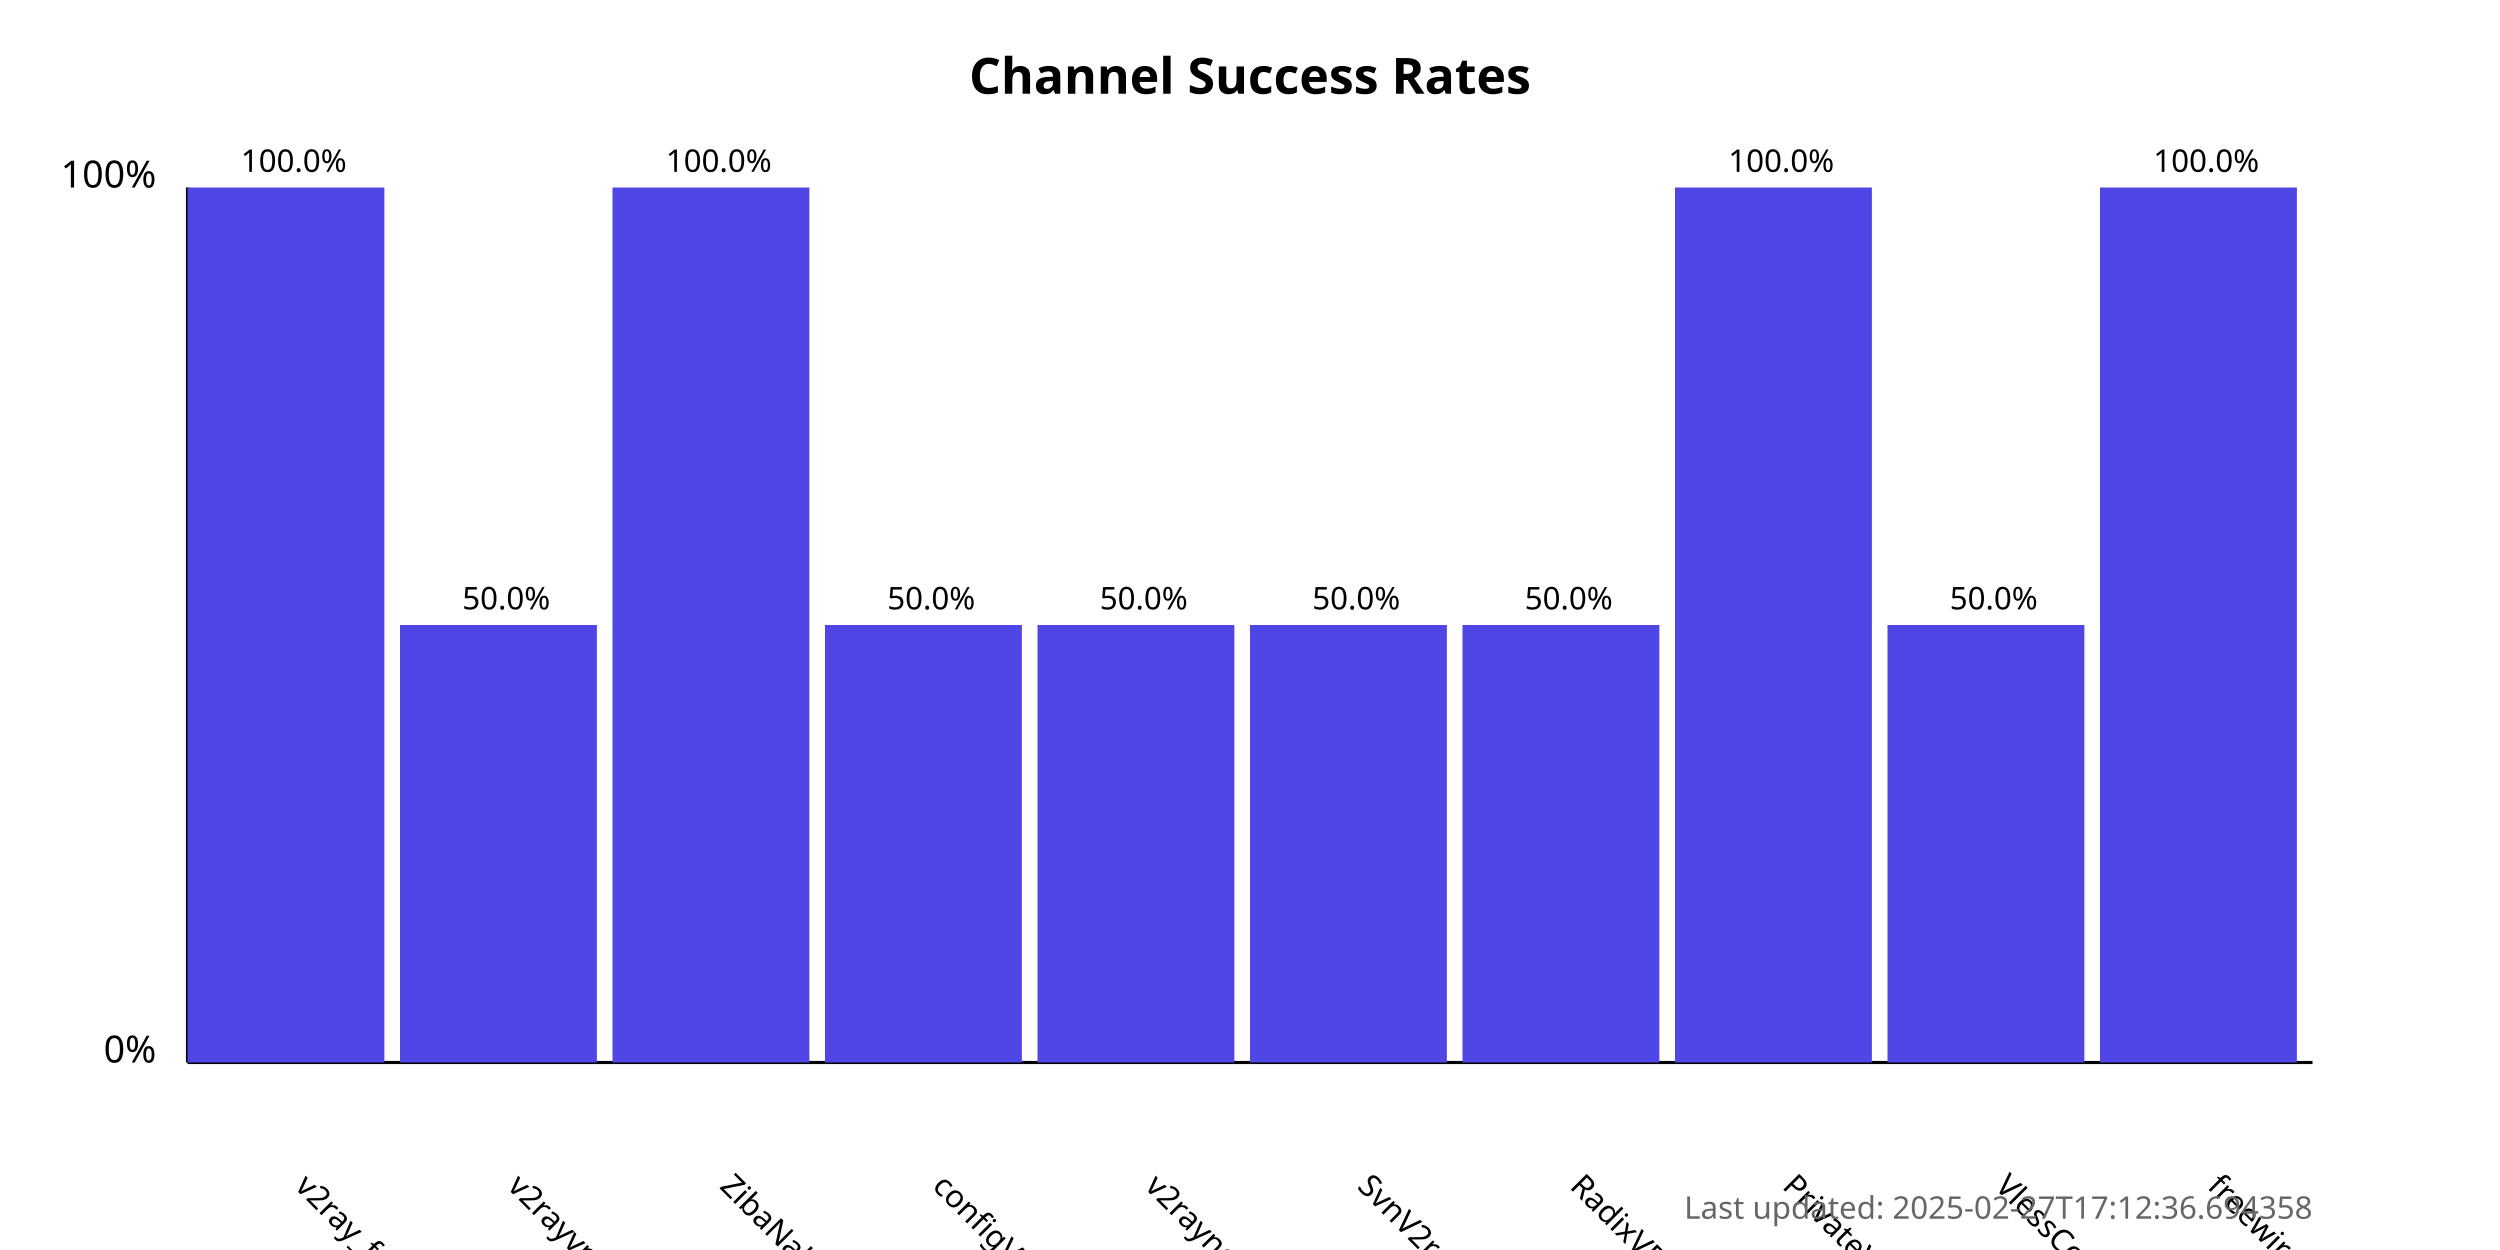
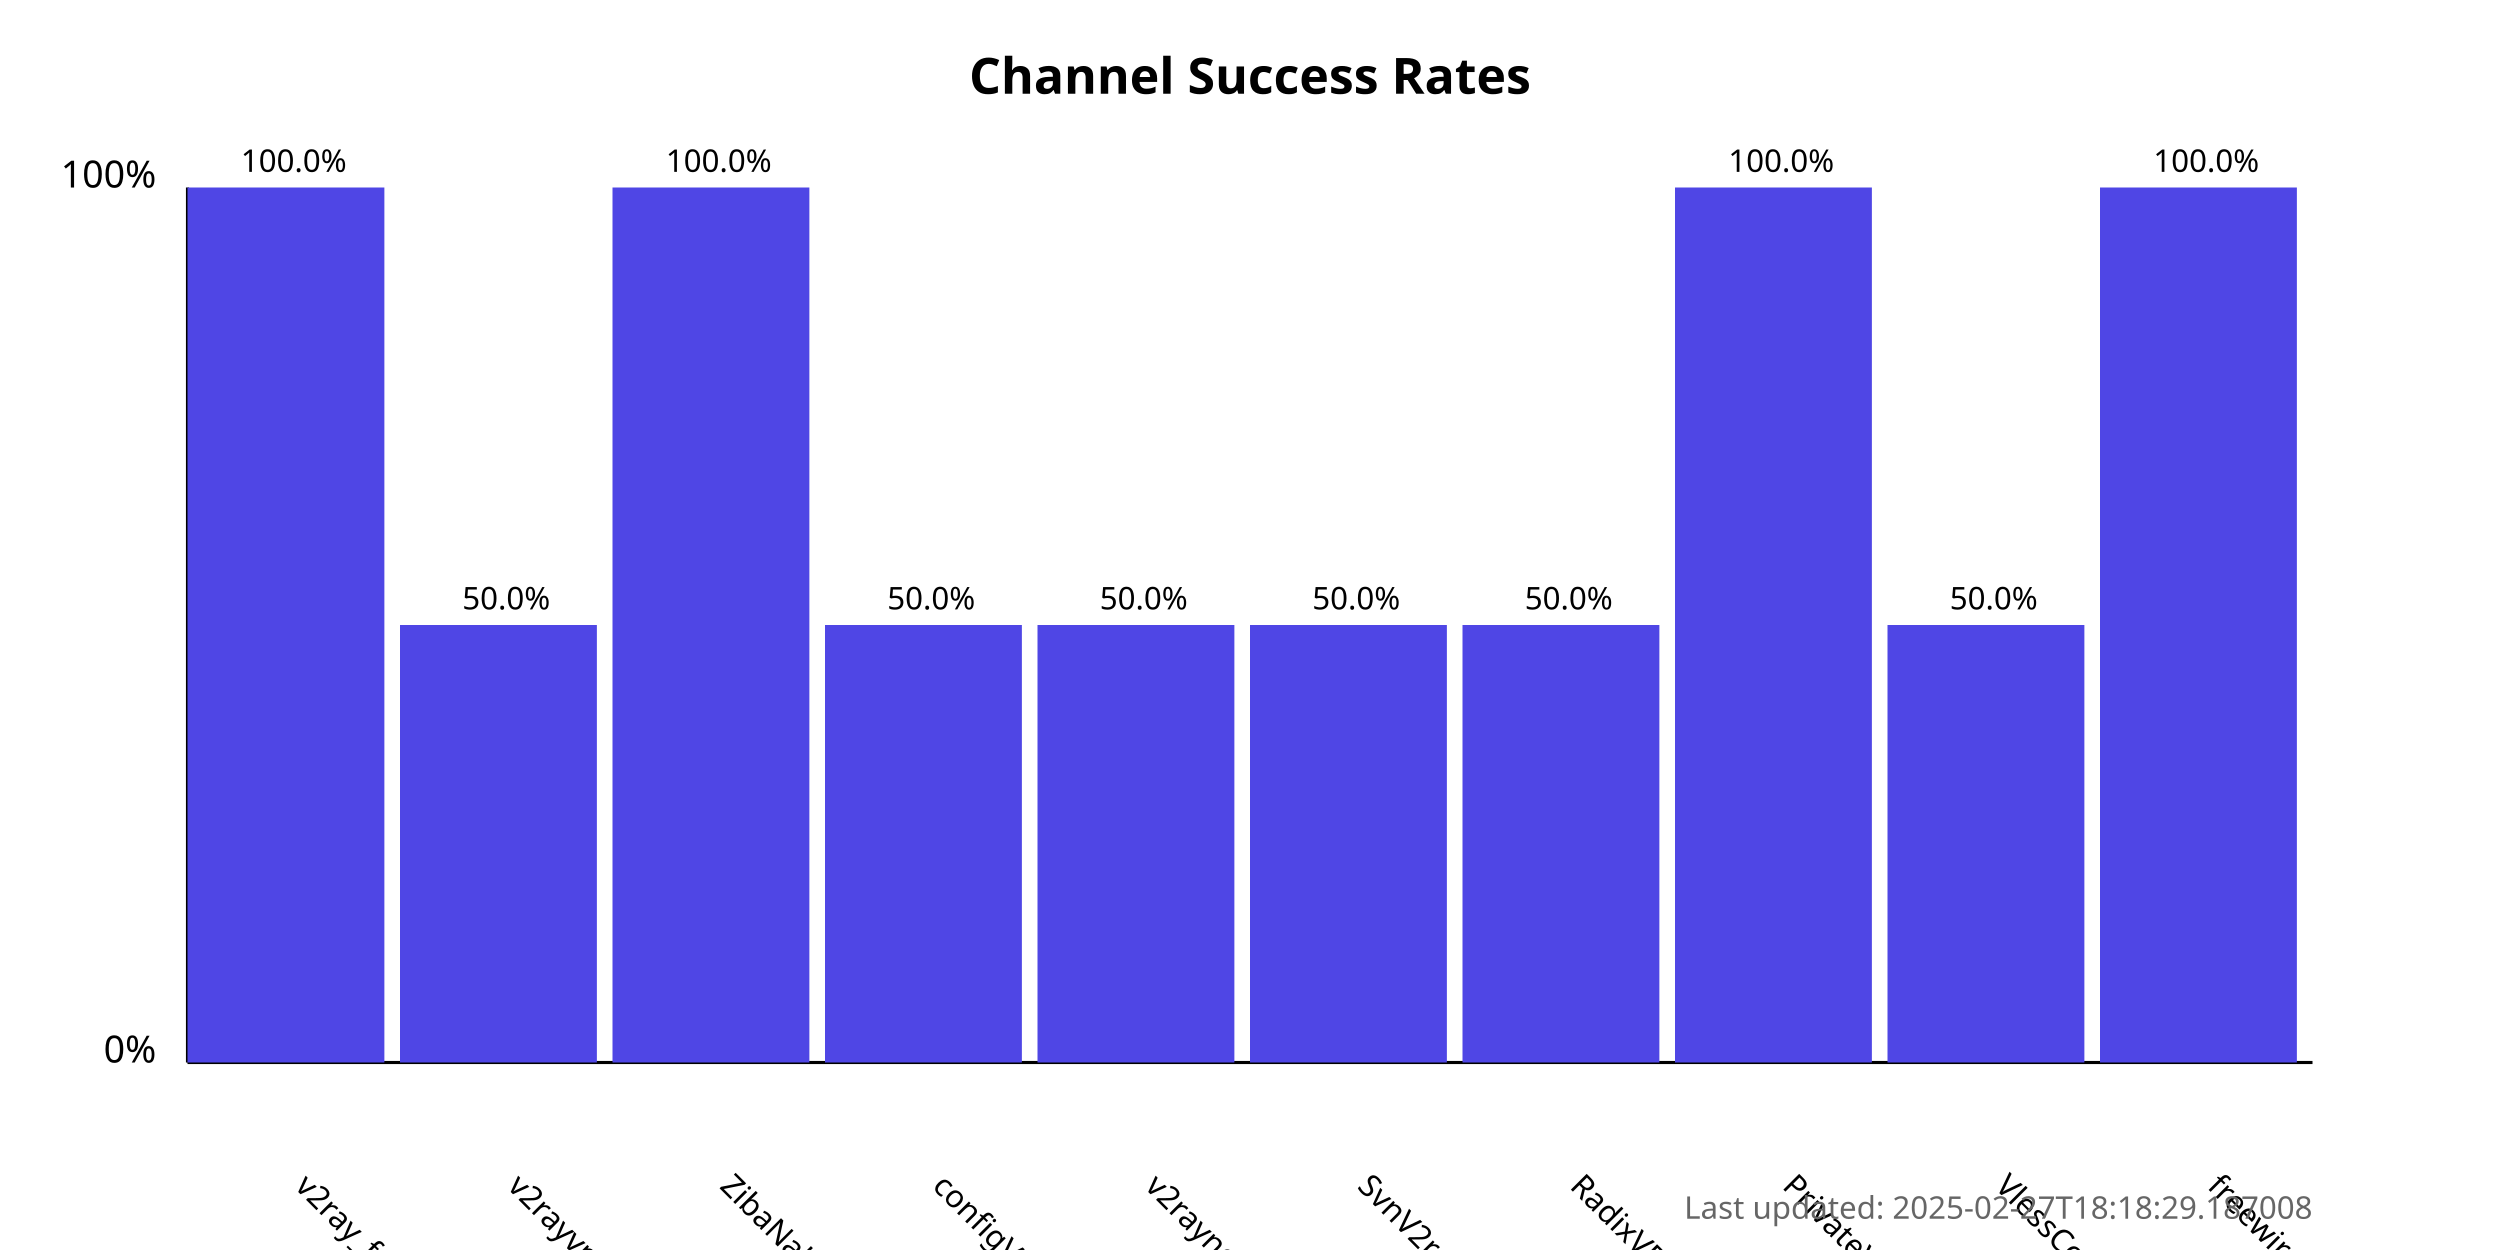
<svg xmlns="http://www.w3.org/2000/svg" width="800" height="400">
  <style>
            .chart-title { font: bold 16px sans-serif; }
            .axis-label { font: 12px sans-serif; }
            .tick-label { font: 10px sans-serif; }
            .bar { fill: #4f46e5; }
            .bar:hover { fill: #6366f1; }
            .timestamp { font: 10px sans-serif; fill: #666; }
        </style>
  <text x="400.0" y="30" text-anchor="middle" class="chart-title">
            Channel Success Rates
        </text>
  <line x1="60" y1="340" x2="60" y2="60" stroke="black" stroke-width="1" />
  <line x1="60" y1="340" x2="740" y2="340" stroke="black" stroke-width="1" />
  <text x="50" y="340" text-anchor="end" class="axis-label">0%</text>
  <text x="50" y="60" text-anchor="end" class="axis-label">100%</text>
  <g>
    <rect x="60" y="60.0" width="63.0" height="280.0" class="bar" />
    <text x="94.0" y="380" transform="rotate(45, 94.0, 380)" text-anchor="start" class="tick-label">
                v2ray_free_conf
            </text>
    <text x="94.0" y="55.0" text-anchor="middle" class="tick-label">
                100.0%
            </text>
  </g>
  <g>
    <rect x="128.0" y="200.0" width="63.0" height="140.0" class="bar" />
    <text x="162.0" y="380" transform="rotate(45, 162.0, 380)" text-anchor="start" class="tick-label">
                v2rayvpno
            </text>
    <text x="162.0" y="195.0" text-anchor="middle" class="tick-label">
                50.0%
            </text>
  </g>
  <g>
    <rect x="196.0" y="60.0" width="63.0" height="280.0" class="bar" />
    <text x="230.0" y="380" transform="rotate(45, 230.0, 380)" text-anchor="start" class="tick-label">
                ZibaNabz
            </text>
    <text x="230.0" y="55.0" text-anchor="middle" class="tick-label">
                100.0%
            </text>
  </g>
  <g>
    <rect x="264.0" y="200.0" width="63.0" height="140.0" class="bar" />
    <text x="298.0" y="380" transform="rotate(45, 298.0, 380)" text-anchor="start" class="tick-label">
                configV2rayForFree
            </text>
    <text x="298.0" y="195.0" text-anchor="middle" class="tick-label">
                50.0%
            </text>
  </g>
  <g>
    <rect x="332.0" y="200.0" width="63.0" height="140.0" class="bar" />
    <text x="366.0" y="380" transform="rotate(45, 366.0, 380)" text-anchor="start" class="tick-label">
                v2rayngvpn
            </text>
    <text x="366.0" y="195.0" text-anchor="middle" class="tick-label">
                50.0%
            </text>
  </g>
  <g>
    <rect x="400.0" y="200.0" width="63.0" height="140.0" class="bar" />
    <text x="434.0" y="380" transform="rotate(45, 434.0, 380)" text-anchor="start" class="tick-label">
                SvnV2ray
            </text>
    <text x="434.0" y="195.0" text-anchor="middle" class="tick-label">
                50.0%
            </text>
  </g>
  <g>
    <rect x="468.0" y="200.0" width="63.0" height="140.0" class="bar" />
    <text x="502.0" y="380" transform="rotate(45, 502.0, 380)" text-anchor="start" class="tick-label">
                RadixVPN
            </text>
    <text x="502.0" y="195.0" text-anchor="middle" class="tick-label">
                50.0%
            </text>
  </g>
  <g>
    <rect x="536.0" y="60.0" width="63.0" height="280.0" class="bar" />
    <text x="570.0" y="380" transform="rotate(45, 570.0, 380)" text-anchor="start" class="tick-label">
                PrivateVPNs
            </text>
    <text x="570.0" y="55.0" text-anchor="middle" class="tick-label">
                100.0%
            </text>
  </g>
  <g>
    <rect x="604.0" y="200.0" width="63.0" height="140.0" class="bar" />
    <text x="638.0" y="380" transform="rotate(45, 638.0, 380)" text-anchor="start" class="tick-label">
                VlessConfig
            </text>
    <text x="638.0" y="195.0" text-anchor="middle" class="tick-label">
                50.0%
            </text>
  </g>
  <g>
    <rect x="672.0" y="60.0" width="63.0" height="280.0" class="bar" />
    <text x="706.0" y="380" transform="rotate(45, 706.0, 380)" text-anchor="start" class="tick-label">
                freewireguard
            </text>
    <text x="706.0" y="55.0" text-anchor="middle" class="tick-label">
                100.0%
            </text>
  </g>
  <text x="740" y="390" text-anchor="end" class="timestamp">
-             Last updated: 2025-02-27T17:12:36.694358
+             Last updated: 2025-02-27T18:18:29.187008
        </text>
</svg>
